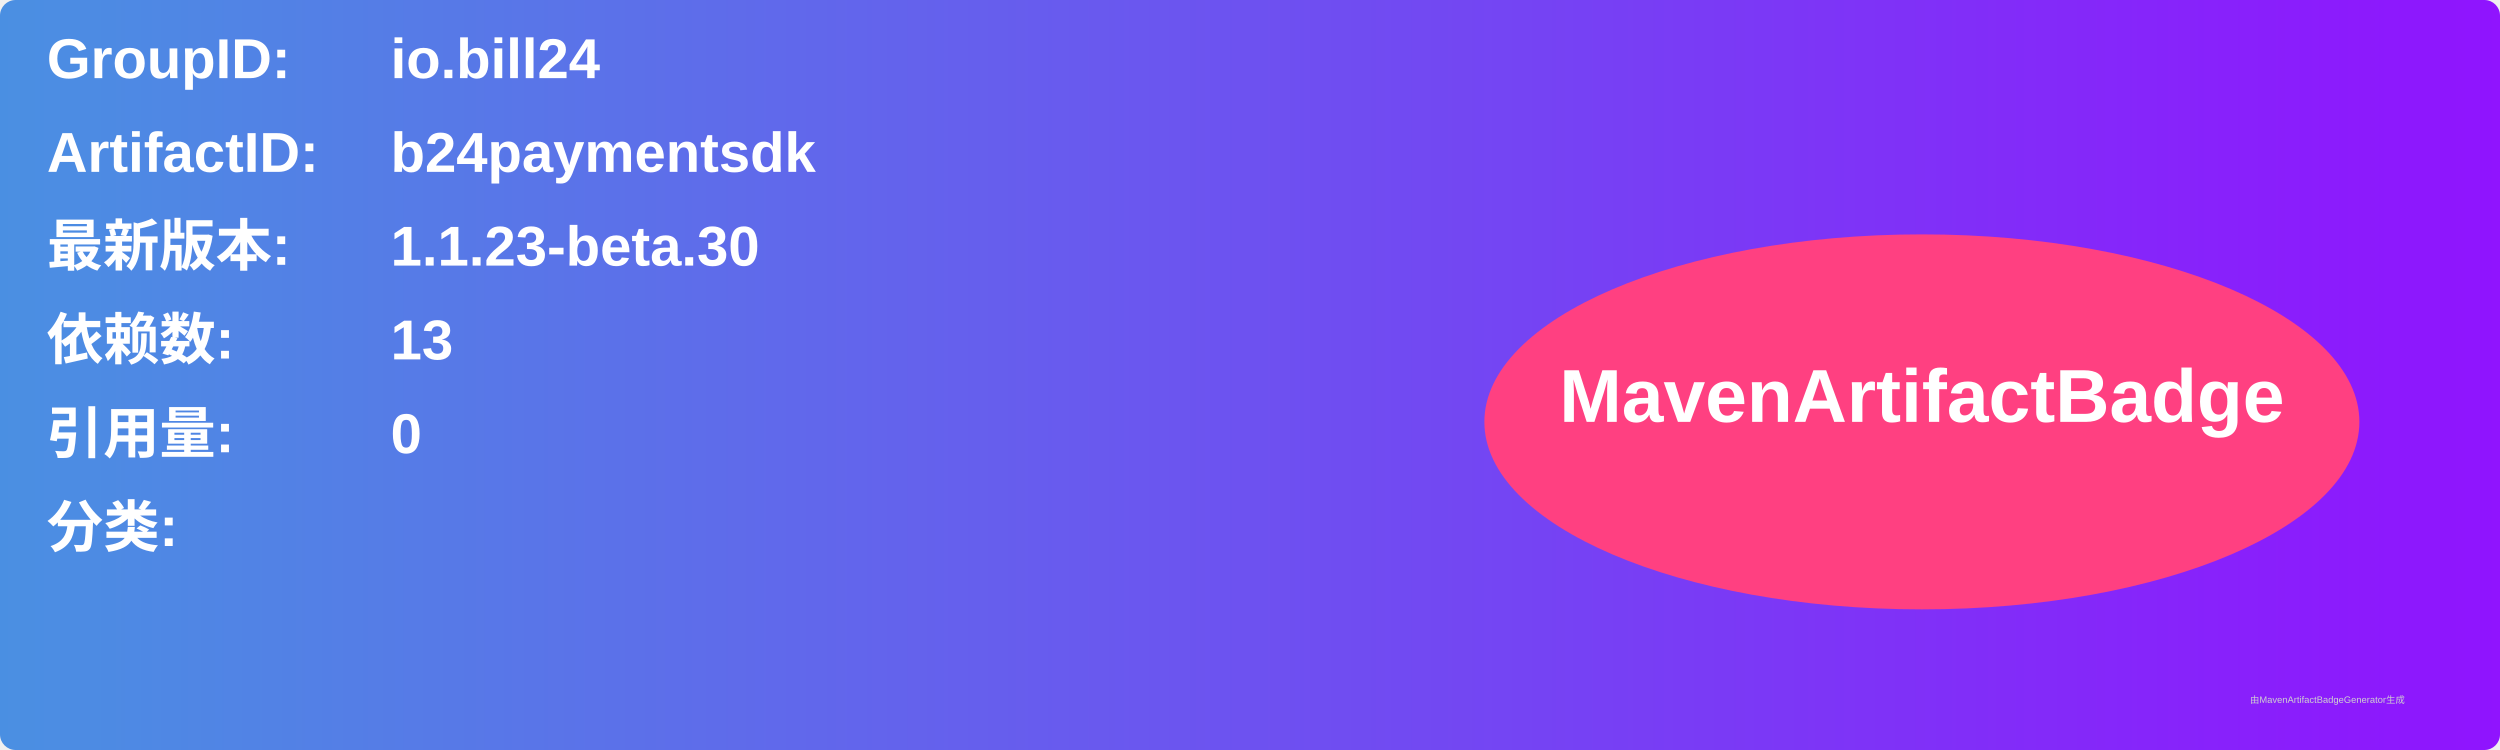
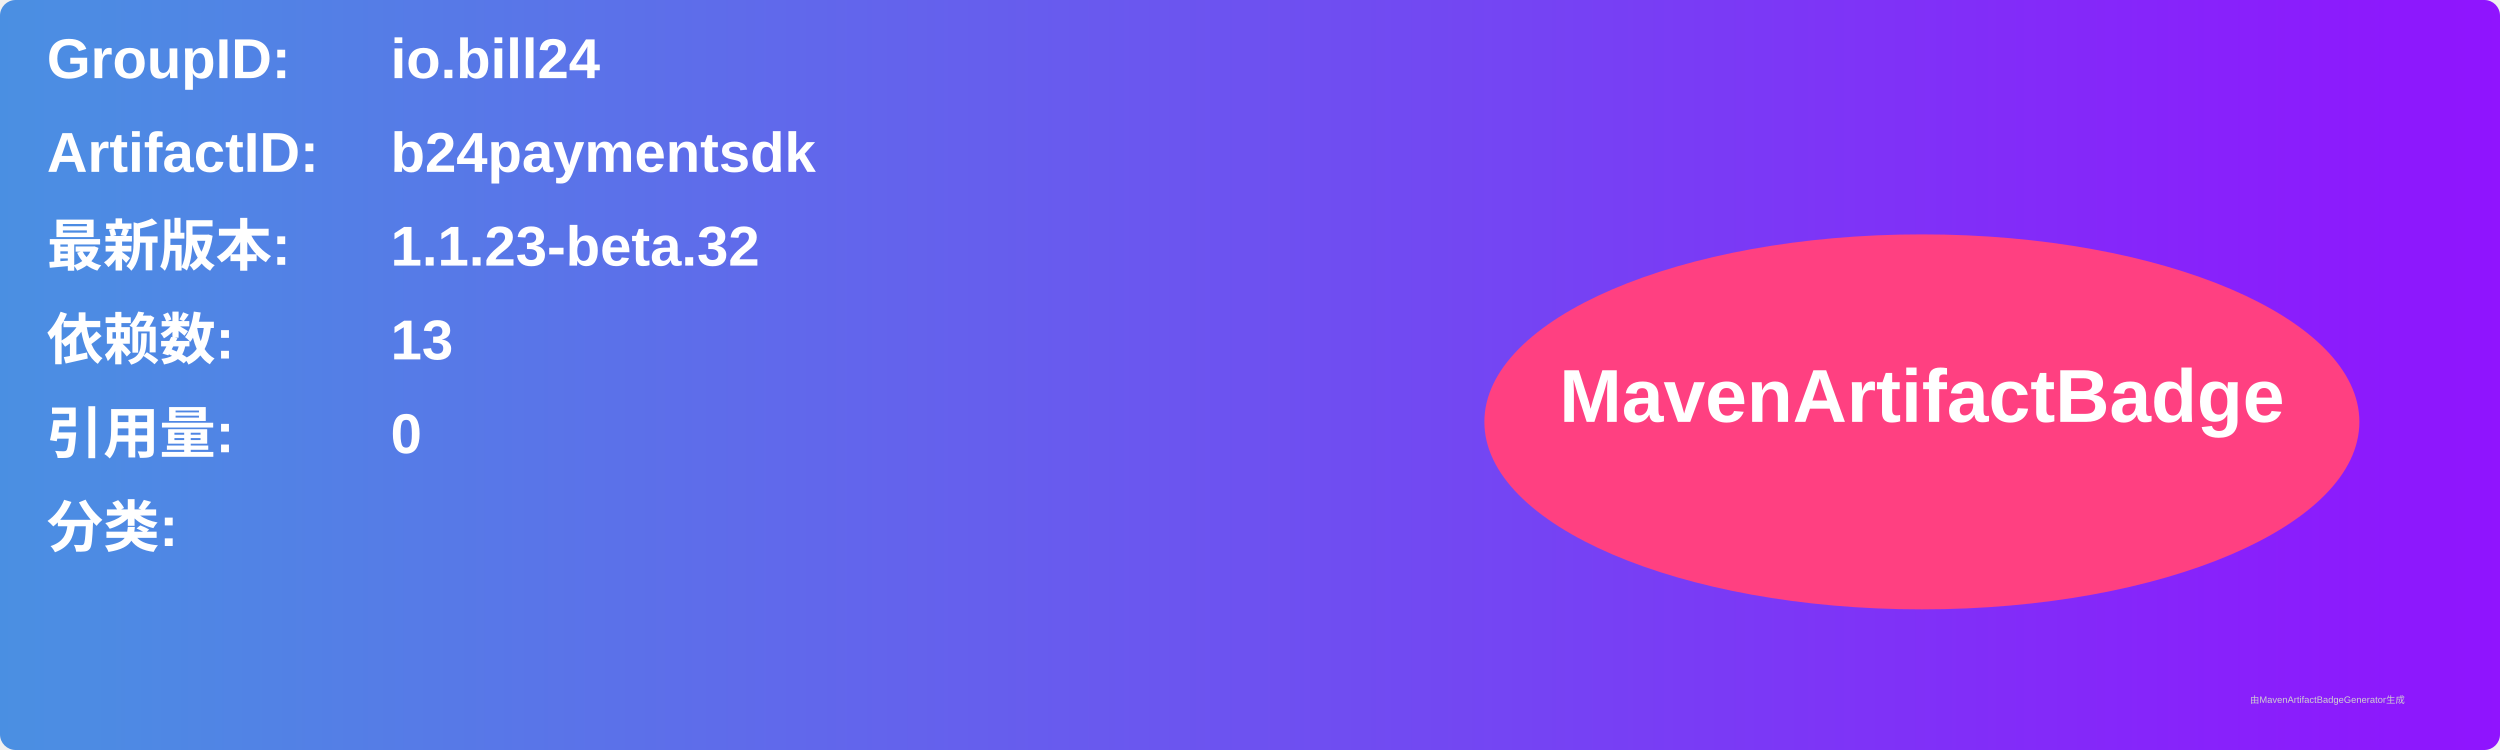
<svg xmlns="http://www.w3.org/2000/svg" width="800" height="240" viewBox="0 0 800 240">
  <linearGradient id="grad" x1="0%" y1="0%" x2="100%" y2="0%">
    <stop offset="0%" stop-color="#4a90e2" />
    <stop offset="100%" stop-color="#9013fe" />
  </linearGradient>
  <rect width="100%" height="100%" rx="5" ry="5" fill="url(#grad)" />
  <g transform="translate(15, 15)">
    <text x="0" y="10" font-family="Arial" font-size="18" fill="white" font-weight="bold" width="260">GroupID:</text>
    <text x="110" y="10" font-family="Arial" font-size="18" fill="white" font-weight="bold" width="460">io.bill24</text>
    <text x="0" y="40" font-family="Arial" font-size="18" fill="white" font-weight="bold" width="260">ArtifactID:</text>
    <text x="110" y="40" font-family="Arial" font-size="18" fill="white" font-weight="bold" width="460">b24paymentsdk</text>
    <text x="0" y="70" font-family="Arial" font-size="18" fill="white" font-weight="bold">最新版本:</text>
    <text x="110" y="70" font-family="Arial" font-size="18" fill="white" font-weight="bold">
-       <tspan font-weight="bold">1.1.23-beta.30</tspan>
+       <tspan font-weight="bold">1.1.23-beta.32</tspan>
    </text>
    <text x="0" y="100" font-family="Arial" font-size="18" fill="white" font-weight="bold">依赖数: </text>
    <text x="110" y="100" font-family="Arial" font-size="18" fill="white">
      <tspan font-weight="bold">13</tspan>
    </text>
    <text x="0" y="130" font-family="Arial" font-size="18" fill="white" font-weight="bold">引用量: </text>
    <text x="110" y="130" font-family="Arial" font-size="18" fill="white">
      <tspan font-weight="bold">0</tspan>
    </text>
    <text x="0" y="160" font-family="Arial" font-size="18" fill="white" font-weight="bold">分类:</text>
    <text x="10" y="190" font-family="Arial" font-size="10" fill="white">
      <tspan font-weight="bold" />
    </text>
    <ellipse cx="600" cy="120" rx="140" ry="60" fill="#ff4081" />
    <text x="600" y="120" text-anchor="middle" font-family="Arial" font-size="24" fill="white" font-weight="bold">MavenArtifactBadge</text>
  </g>
  <text x="720" y="225" font-family="Arial" font-size="3" fill="#d0d0d0">由MavenArtifactBadgeGenerator生成</text>
</svg>
